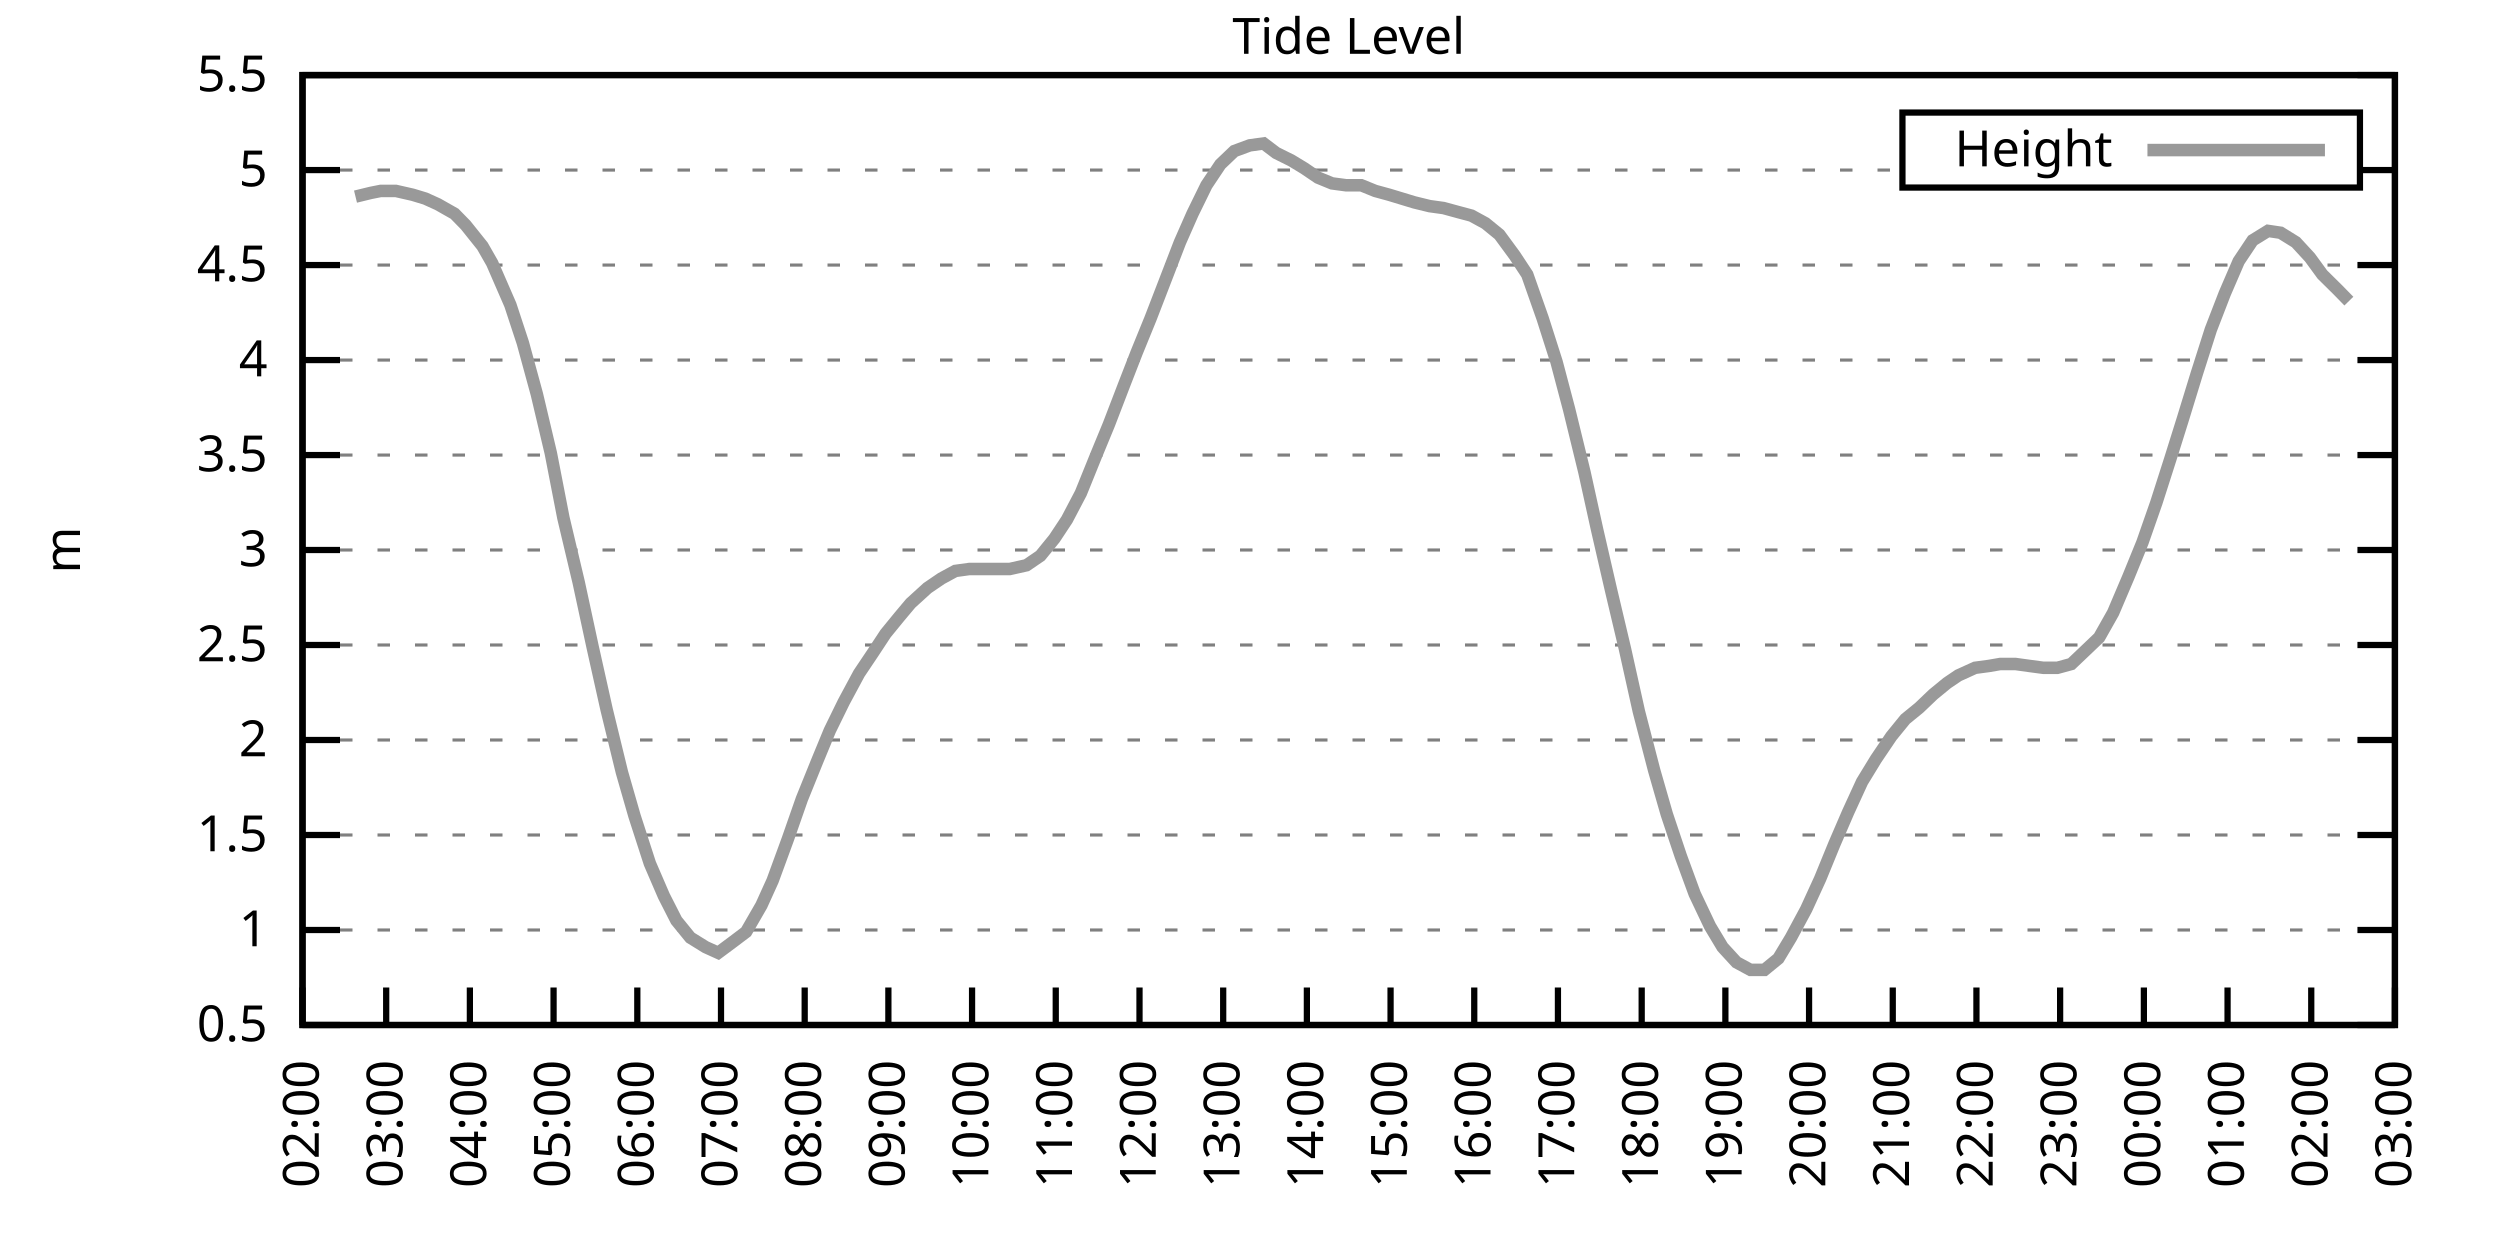
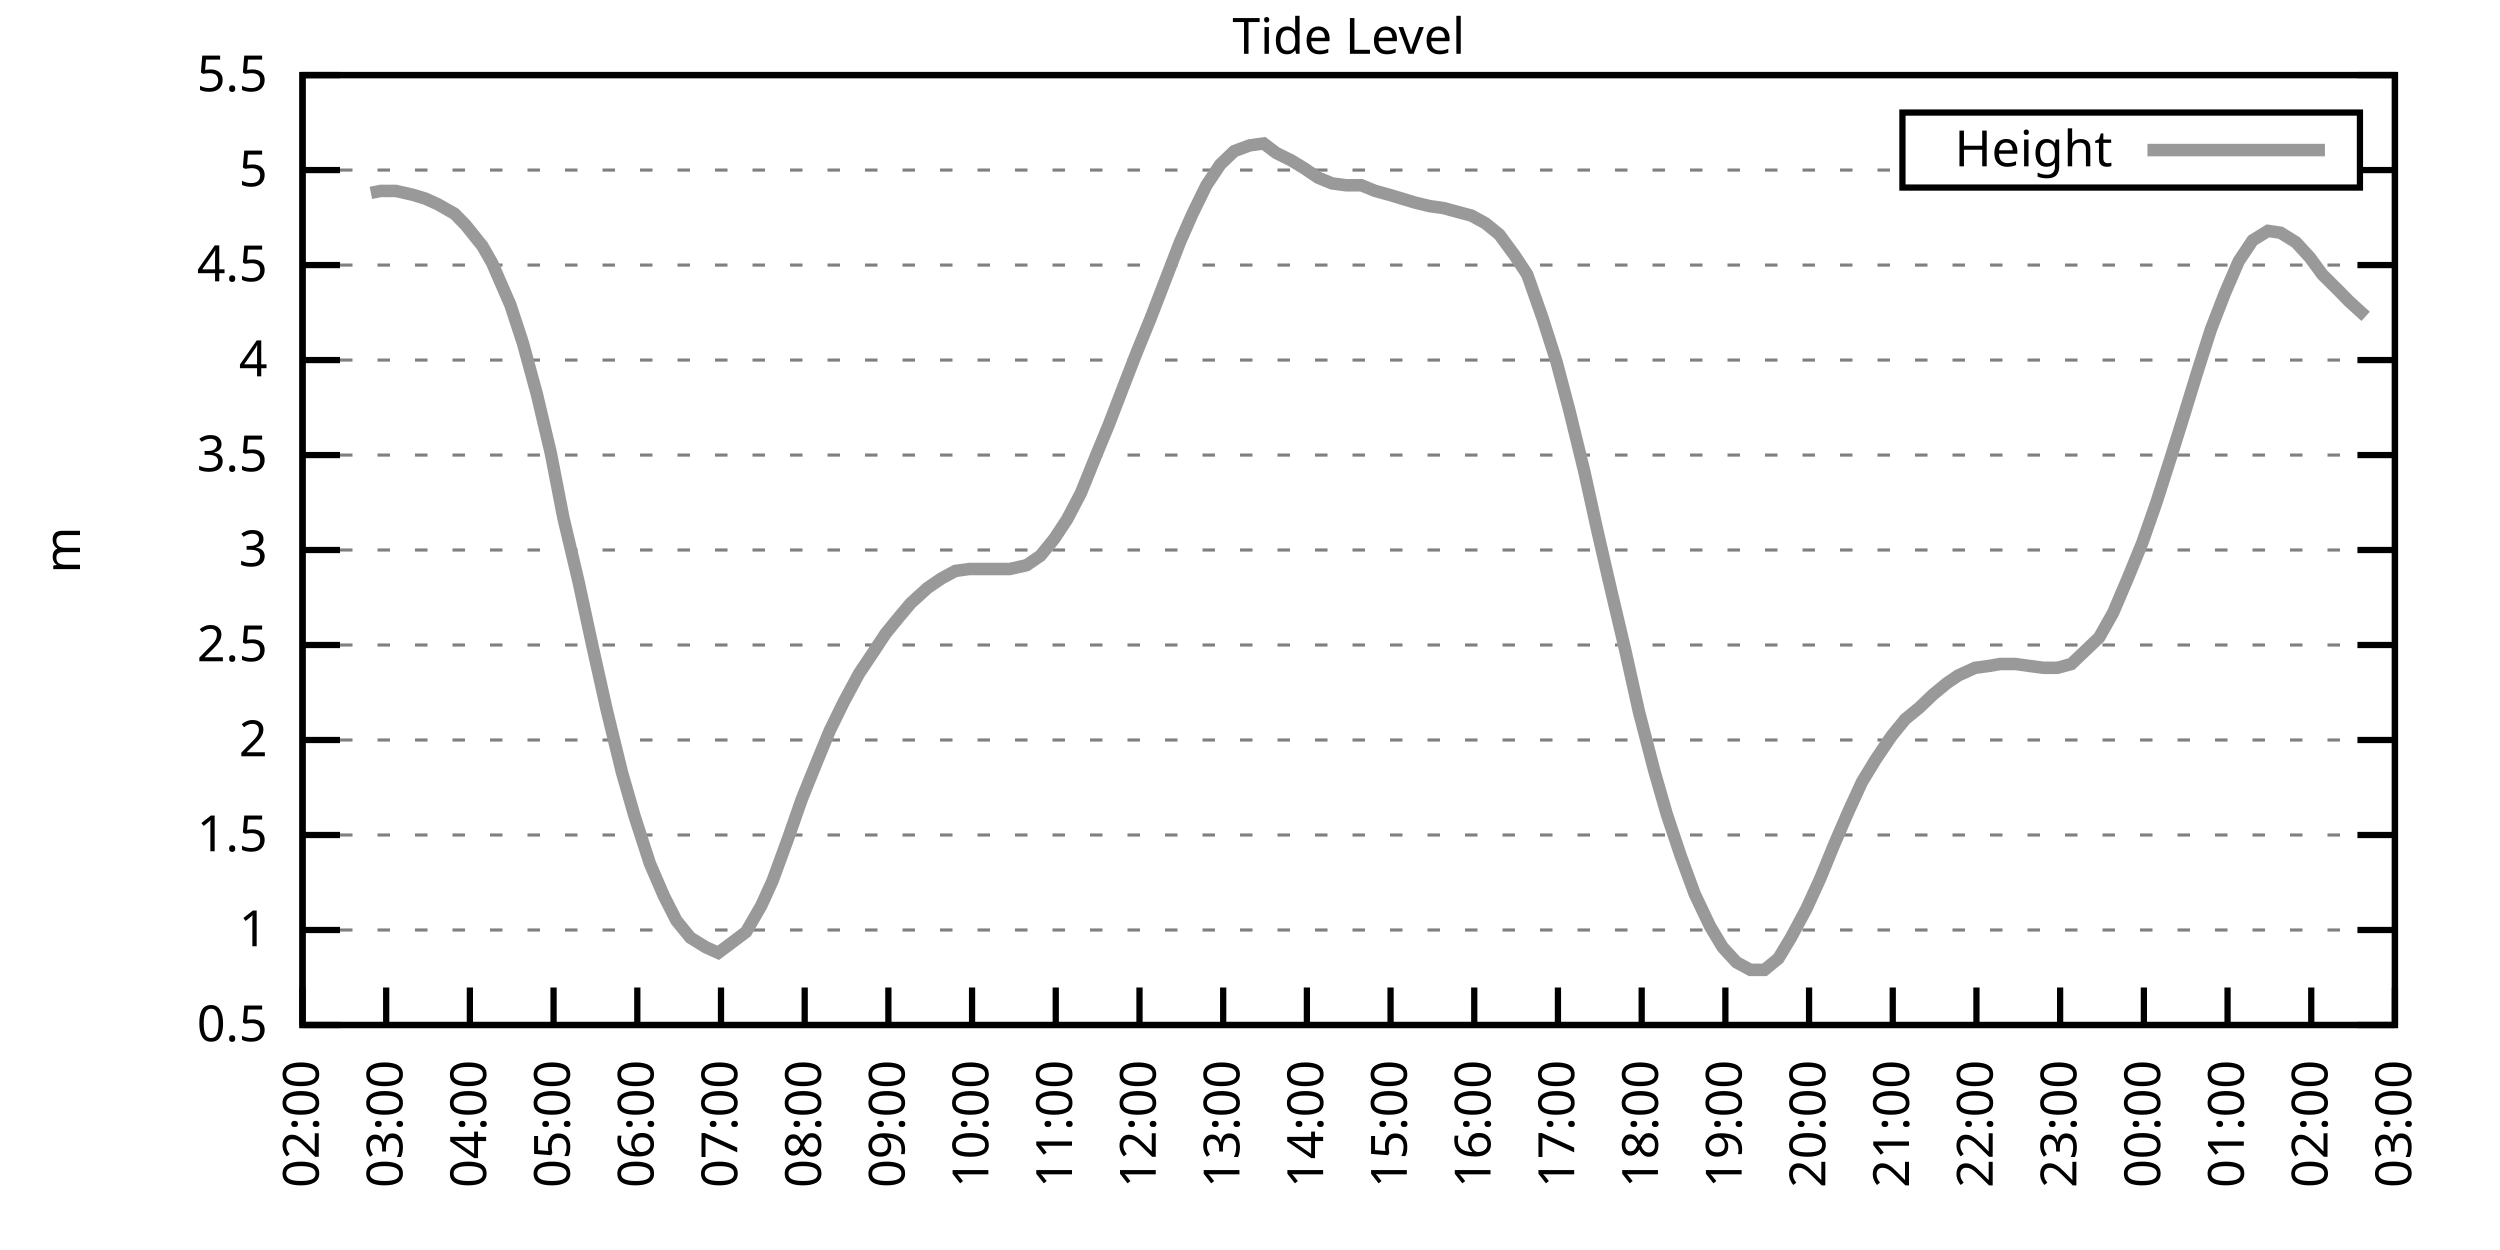
<svg xmlns="http://www.w3.org/2000/svg" xmlns:xlink="http://www.w3.org/1999/xlink" width="400" height="200" viewBox="0 0 400 200">
  <g id="gnuplot_canvas">
    <rect x="0" y="0" width="400" height="200" fill="none" />
    <defs>
      <circle id="gpDot" r="0.5" stroke-width="0.5" stroke="currentColor" />
      <path id="gpPt0" stroke-width="0.333" stroke="currentColor" d="M-1,0 h2 M0,-1 v2" />
      <path id="gpPt1" stroke-width="0.333" stroke="currentColor" d="M-1,-1 L1,1 M1,-1 L-1,1" />
      <path id="gpPt2" stroke-width="0.333" stroke="currentColor" d="M-1,0 L1,0 M0,-1 L0,1 M-1,-1 L1,1 M-1,1 L1,-1" />
      <rect id="gpPt3" stroke-width="0.333" stroke="currentColor" x="-1" y="-1" width="2" height="2" />
      <rect id="gpPt4" stroke-width="0.333" stroke="currentColor" fill="currentColor" x="-1" y="-1" width="2" height="2" />
      <circle id="gpPt5" stroke-width="0.333" stroke="currentColor" cx="0" cy="0" r="1" />
      <use xlink:href="#gpPt5" id="gpPt6" fill="currentColor" stroke="none" />
      <path id="gpPt7" stroke-width="0.333" stroke="currentColor" d="M0,-1.33 L-1.33,0.67 L1.33,0.67 z" />
      <use xlink:href="#gpPt7" id="gpPt8" fill="currentColor" stroke="none" />
      <use xlink:href="#gpPt7" id="gpPt9" stroke="currentColor" transform="rotate(180)" />
      <use xlink:href="#gpPt9" id="gpPt10" fill="currentColor" stroke="none" />
      <use xlink:href="#gpPt3" id="gpPt11" stroke="currentColor" transform="rotate(45)" />
      <use xlink:href="#gpPt11" id="gpPt12" fill="currentColor" stroke="none" />
      <path id="gpPt13" stroke-width="0.333" stroke="currentColor" d="M0,1.330 L1.265,0.411 L0.782,-1.067 L-0.782,-1.076 L-1.265,0.411 z" />
      <use xlink:href="#gpPt13" id="gpPt14" fill="currentColor" stroke="none" />
      <filter id="textbox" filterUnits="objectBoundingBox" x="0" y="0" height="1" width="1">
        <feFlood flood-color="white" flood-opacity="1" result="bgnd" />
        <feComposite in="SourceGraphic" in2="bgnd" operator="atop" />
      </filter>
      <filter id="greybox" filterUnits="objectBoundingBox" x="0" y="0" height="1" width="1">
        <feFlood flood-color="lightgrey" flood-opacity="1" result="grey" />
        <feComposite in="SourceGraphic" in2="grey" operator="atop" />
      </filter>
    </defs>
    <g fill="none" color="white" stroke="currentColor" stroke-width="1.00" stroke-linecap="butt" stroke-linejoin="miter">
</g>
    <g fill="none" color="black" stroke="currentColor" stroke-width="1.00" stroke-linecap="butt" stroke-linejoin="miter">
      <g stroke="none" shape-rendering="crispEdges">
        <polygon fill="rgb(255, 255, 255)" points="48.40,164.00 383.18,164.00 383.18,12.02 48.40,12.02 " />
      </g>
    </g>
    <g fill="none" color="black" stroke="currentColor" stroke-width="1.00" stroke-linecap="butt" stroke-linejoin="miter">
</g>
    <g fill="none" color="black" stroke="black" stroke-width="0.50" stroke-linecap="butt" stroke-linejoin="miter">
</g>
    <g fill="none" color="gray" stroke="currentColor" stroke-width="0.50" stroke-linecap="butt" stroke-linejoin="miter">
      <path stroke="gray" stroke-dasharray="2,4" class="gridline" d="M48.40,164.00 L383.19,164.00  " />
    </g>
    <g fill="none" color="gray" stroke="gray" stroke-width="1.00" stroke-linecap="butt" stroke-linejoin="miter">
</g>
    <g fill="none" color="black" stroke="currentColor" stroke-width="1.00" stroke-linecap="butt" stroke-linejoin="miter">
      <path stroke="black" d="M48.40,164.00 L54.40,164.00 M383.19,164.00 L377.19,164.00  " />
      <g transform="translate(42.80,166.60)" stroke="none" fill="black" font-family="Sans" font-size="8.00" text-anchor="end">
        <text>
          <tspan font-family="Sans"> 0.5</tspan>
        </text>
      </g>
    </g>
    <g fill="none" color="black" stroke="currentColor" stroke-width="1.00" stroke-linecap="butt" stroke-linejoin="miter">
</g>
    <g fill="none" color="black" stroke="black" stroke-width="0.50" stroke-linecap="butt" stroke-linejoin="miter">
</g>
    <g fill="none" color="gray" stroke="currentColor" stroke-width="0.50" stroke-linecap="butt" stroke-linejoin="miter">
      <path stroke="gray" stroke-dasharray="2,4" class="gridline" d="M48.40,148.80 L383.19,148.80  " />
    </g>
    <g fill="none" color="gray" stroke="gray" stroke-width="1.00" stroke-linecap="butt" stroke-linejoin="miter">
</g>
    <g fill="none" color="black" stroke="currentColor" stroke-width="1.00" stroke-linecap="butt" stroke-linejoin="miter">
      <path stroke="black" d="M48.40,148.80 L54.40,148.80 M383.19,148.80 L377.19,148.80  " />
      <g transform="translate(42.80,151.40)" stroke="none" fill="black" font-family="Sans" font-size="8.00" text-anchor="end">
        <text>
          <tspan font-family="Sans"> 1</tspan>
        </text>
      </g>
    </g>
    <g fill="none" color="black" stroke="currentColor" stroke-width="1.00" stroke-linecap="butt" stroke-linejoin="miter">
</g>
    <g fill="none" color="black" stroke="black" stroke-width="0.50" stroke-linecap="butt" stroke-linejoin="miter">
</g>
    <g fill="none" color="gray" stroke="currentColor" stroke-width="0.50" stroke-linecap="butt" stroke-linejoin="miter">
      <path stroke="gray" stroke-dasharray="2,4" class="gridline" d="M48.40,133.60 L383.19,133.60  " />
    </g>
    <g fill="none" color="gray" stroke="gray" stroke-width="1.00" stroke-linecap="butt" stroke-linejoin="miter">
</g>
    <g fill="none" color="black" stroke="currentColor" stroke-width="1.00" stroke-linecap="butt" stroke-linejoin="miter">
      <path stroke="black" d="M48.40,133.60 L54.40,133.60 M383.19,133.60 L377.19,133.60  " />
      <g transform="translate(42.80,136.20)" stroke="none" fill="black" font-family="Sans" font-size="8.00" text-anchor="end">
        <text>
          <tspan font-family="Sans"> 1.5</tspan>
        </text>
      </g>
    </g>
    <g fill="none" color="black" stroke="currentColor" stroke-width="1.00" stroke-linecap="butt" stroke-linejoin="miter">
</g>
    <g fill="none" color="black" stroke="black" stroke-width="0.50" stroke-linecap="butt" stroke-linejoin="miter">
</g>
    <g fill="none" color="gray" stroke="currentColor" stroke-width="0.50" stroke-linecap="butt" stroke-linejoin="miter">
      <path stroke="gray" stroke-dasharray="2,4" class="gridline" d="M48.40,118.40 L383.19,118.40  " />
    </g>
    <g fill="none" color="gray" stroke="gray" stroke-width="1.00" stroke-linecap="butt" stroke-linejoin="miter">
</g>
    <g fill="none" color="black" stroke="currentColor" stroke-width="1.00" stroke-linecap="butt" stroke-linejoin="miter">
      <path stroke="black" d="M48.40,118.40 L54.40,118.40 M383.19,118.40 L377.19,118.40  " />
      <g transform="translate(42.80,121.00)" stroke="none" fill="black" font-family="Sans" font-size="8.00" text-anchor="end">
        <text>
          <tspan font-family="Sans"> 2</tspan>
        </text>
      </g>
    </g>
    <g fill="none" color="black" stroke="currentColor" stroke-width="1.00" stroke-linecap="butt" stroke-linejoin="miter">
</g>
    <g fill="none" color="black" stroke="black" stroke-width="0.50" stroke-linecap="butt" stroke-linejoin="miter">
</g>
    <g fill="none" color="gray" stroke="currentColor" stroke-width="0.50" stroke-linecap="butt" stroke-linejoin="miter">
      <path stroke="gray" stroke-dasharray="2,4" class="gridline" d="M48.40,103.20 L383.19,103.20  " />
    </g>
    <g fill="none" color="gray" stroke="gray" stroke-width="1.00" stroke-linecap="butt" stroke-linejoin="miter">
</g>
    <g fill="none" color="black" stroke="currentColor" stroke-width="1.00" stroke-linecap="butt" stroke-linejoin="miter">
      <path stroke="black" d="M48.40,103.20 L54.40,103.20 M383.19,103.20 L377.19,103.20  " />
      <g transform="translate(42.80,105.80)" stroke="none" fill="black" font-family="Sans" font-size="8.00" text-anchor="end">
        <text>
          <tspan font-family="Sans"> 2.5</tspan>
        </text>
      </g>
    </g>
    <g fill="none" color="black" stroke="currentColor" stroke-width="1.00" stroke-linecap="butt" stroke-linejoin="miter">
</g>
    <g fill="none" color="black" stroke="black" stroke-width="0.50" stroke-linecap="butt" stroke-linejoin="miter">
</g>
    <g fill="none" color="gray" stroke="currentColor" stroke-width="0.50" stroke-linecap="butt" stroke-linejoin="miter">
      <path stroke="gray" stroke-dasharray="2,4" class="gridline" d="M48.40,88.00 L383.19,88.00  " />
    </g>
    <g fill="none" color="gray" stroke="gray" stroke-width="1.00" stroke-linecap="butt" stroke-linejoin="miter">
</g>
    <g fill="none" color="black" stroke="currentColor" stroke-width="1.00" stroke-linecap="butt" stroke-linejoin="miter">
      <path stroke="black" d="M48.40,88.00 L54.40,88.00 M383.19,88.00 L377.19,88.00  " />
      <g transform="translate(42.80,90.60)" stroke="none" fill="black" font-family="Sans" font-size="8.00" text-anchor="end">
        <text>
          <tspan font-family="Sans"> 3</tspan>
        </text>
      </g>
    </g>
    <g fill="none" color="black" stroke="currentColor" stroke-width="1.00" stroke-linecap="butt" stroke-linejoin="miter">
</g>
    <g fill="none" color="black" stroke="black" stroke-width="0.50" stroke-linecap="butt" stroke-linejoin="miter">
</g>
    <g fill="none" color="gray" stroke="currentColor" stroke-width="0.50" stroke-linecap="butt" stroke-linejoin="miter">
      <path stroke="gray" stroke-dasharray="2,4" class="gridline" d="M48.40,72.81 L383.19,72.81  " />
    </g>
    <g fill="none" color="gray" stroke="gray" stroke-width="1.00" stroke-linecap="butt" stroke-linejoin="miter">
</g>
    <g fill="none" color="black" stroke="currentColor" stroke-width="1.00" stroke-linecap="butt" stroke-linejoin="miter">
      <path stroke="black" d="M48.40,72.81 L54.40,72.81 M383.19,72.81 L377.19,72.81  " />
      <g transform="translate(42.80,75.41)" stroke="none" fill="black" font-family="Sans" font-size="8.00" text-anchor="end">
        <text>
          <tspan font-family="Sans"> 3.5</tspan>
        </text>
      </g>
    </g>
    <g fill="none" color="black" stroke="currentColor" stroke-width="1.00" stroke-linecap="butt" stroke-linejoin="miter">
</g>
    <g fill="none" color="black" stroke="black" stroke-width="0.50" stroke-linecap="butt" stroke-linejoin="miter">
</g>
    <g fill="none" color="gray" stroke="currentColor" stroke-width="0.50" stroke-linecap="butt" stroke-linejoin="miter">
      <path stroke="gray" stroke-dasharray="2,4" class="gridline" d="M48.40,57.61 L383.19,57.61  " />
    </g>
    <g fill="none" color="gray" stroke="gray" stroke-width="1.00" stroke-linecap="butt" stroke-linejoin="miter">
</g>
    <g fill="none" color="black" stroke="currentColor" stroke-width="1.00" stroke-linecap="butt" stroke-linejoin="miter">
      <path stroke="black" d="M48.40,57.61 L54.40,57.61 M383.19,57.61 L377.19,57.61  " />
      <g transform="translate(42.80,60.21)" stroke="none" fill="black" font-family="Sans" font-size="8.00" text-anchor="end">
        <text>
          <tspan font-family="Sans"> 4</tspan>
        </text>
      </g>
    </g>
    <g fill="none" color="black" stroke="currentColor" stroke-width="1.00" stroke-linecap="butt" stroke-linejoin="miter">
</g>
    <g fill="none" color="black" stroke="black" stroke-width="0.50" stroke-linecap="butt" stroke-linejoin="miter">
</g>
    <g fill="none" color="gray" stroke="currentColor" stroke-width="0.50" stroke-linecap="butt" stroke-linejoin="miter">
      <path stroke="gray" stroke-dasharray="2,4" class="gridline" d="M48.40,42.41 L383.19,42.41  " />
    </g>
    <g fill="none" color="gray" stroke="gray" stroke-width="1.00" stroke-linecap="butt" stroke-linejoin="miter">
</g>
    <g fill="none" color="black" stroke="currentColor" stroke-width="1.00" stroke-linecap="butt" stroke-linejoin="miter">
      <path stroke="black" d="M48.40,42.41 L54.40,42.41 M383.19,42.41 L377.19,42.41  " />
      <g transform="translate(42.80,45.01)" stroke="none" fill="black" font-family="Sans" font-size="8.00" text-anchor="end">
        <text>
          <tspan font-family="Sans"> 4.5</tspan>
        </text>
      </g>
    </g>
    <g fill="none" color="black" stroke="currentColor" stroke-width="1.00" stroke-linecap="butt" stroke-linejoin="miter">
</g>
    <g fill="none" color="black" stroke="black" stroke-width="0.50" stroke-linecap="butt" stroke-linejoin="miter">
</g>
    <g fill="none" color="gray" stroke="currentColor" stroke-width="0.50" stroke-linecap="butt" stroke-linejoin="miter">
      <path stroke="gray" stroke-dasharray="2,4" class="gridline" d="M48.40,27.21 L304.39,27.21 M377.59,27.21 L383.19,27.21  " />
    </g>
    <g fill="none" color="gray" stroke="gray" stroke-width="1.00" stroke-linecap="butt" stroke-linejoin="miter">
</g>
    <g fill="none" color="black" stroke="currentColor" stroke-width="1.00" stroke-linecap="butt" stroke-linejoin="miter">
      <path stroke="black" d="M48.40,27.21 L54.40,27.21 M383.19,27.21 L377.19,27.21  " />
      <g transform="translate(42.80,29.81)" stroke="none" fill="black" font-family="Sans" font-size="8.00" text-anchor="end">
        <text>
          <tspan font-family="Sans"> 5</tspan>
        </text>
      </g>
    </g>
    <g fill="none" color="black" stroke="currentColor" stroke-width="1.00" stroke-linecap="butt" stroke-linejoin="miter">
</g>
    <g fill="none" color="black" stroke="black" stroke-width="0.50" stroke-linecap="butt" stroke-linejoin="miter">
</g>
    <g fill="none" color="gray" stroke="currentColor" stroke-width="0.50" stroke-linecap="butt" stroke-linejoin="miter">
      <path stroke="gray" stroke-dasharray="2,4" class="gridline" d="M48.40,12.01 L383.19,12.01  " />
    </g>
    <g fill="none" color="gray" stroke="gray" stroke-width="1.00" stroke-linecap="butt" stroke-linejoin="miter">
</g>
    <g fill="none" color="black" stroke="currentColor" stroke-width="1.00" stroke-linecap="butt" stroke-linejoin="miter">
      <path stroke="black" d="M48.40,12.01 L54.40,12.01 M383.19,12.01 L377.19,12.01  " />
      <g transform="translate(42.80,14.61)" stroke="none" fill="black" font-family="Sans" font-size="8.00" text-anchor="end">
        <text>
          <tspan font-family="Sans"> 5.5</tspan>
        </text>
      </g>
    </g>
    <g fill="none" color="black" stroke="currentColor" stroke-width="1.00" stroke-linecap="butt" stroke-linejoin="miter">
      <path stroke="black" d="M48.40,164.00 L48.40,158.00  " />
      <g transform="translate(51.00,169.60) rotate(270.00)" stroke="none" fill="black" font-family="Sans" font-size="8.00" text-anchor="end">
        <text>
          <tspan font-family="Sans">02:00</tspan>
        </text>
      </g>
    </g>
    <g fill="none" color="black" stroke="currentColor" stroke-width="1.00" stroke-linecap="butt" stroke-linejoin="miter">
      <path stroke="black" d="M61.79,164.00 L61.79,158.00  " />
      <g transform="translate(64.39,169.60) rotate(270.00)" stroke="none" fill="black" font-family="Sans" font-size="8.00" text-anchor="end">
        <text>
          <tspan font-family="Sans">03:00</tspan>
        </text>
      </g>
    </g>
    <g fill="none" color="black" stroke="currentColor" stroke-width="1.00" stroke-linecap="butt" stroke-linejoin="miter">
      <path stroke="black" d="M75.18,164.00 L75.18,158.00  " />
      <g transform="translate(77.78,169.60) rotate(270.00)" stroke="none" fill="black" font-family="Sans" font-size="8.00" text-anchor="end">
        <text>
          <tspan font-family="Sans">04:00</tspan>
        </text>
      </g>
    </g>
    <g fill="none" color="black" stroke="currentColor" stroke-width="1.00" stroke-linecap="butt" stroke-linejoin="miter">
      <path stroke="black" d="M88.57,164.00 L88.57,158.00  " />
      <g transform="translate(91.17,169.60) rotate(270.00)" stroke="none" fill="black" font-family="Sans" font-size="8.00" text-anchor="end">
        <text>
          <tspan font-family="Sans">05:00</tspan>
        </text>
      </g>
    </g>
    <g fill="none" color="black" stroke="currentColor" stroke-width="1.00" stroke-linecap="butt" stroke-linejoin="miter">
      <path stroke="black" d="M101.97,164.00 L101.97,158.00  " />
      <g transform="translate(104.57,169.60) rotate(270.00)" stroke="none" fill="black" font-family="Sans" font-size="8.00" text-anchor="end">
        <text>
          <tspan font-family="Sans">06:00</tspan>
        </text>
      </g>
    </g>
    <g fill="none" color="black" stroke="currentColor" stroke-width="1.00" stroke-linecap="butt" stroke-linejoin="miter">
      <path stroke="black" d="M115.36,164.00 L115.36,158.00  " />
      <g transform="translate(117.96,169.60) rotate(270.00)" stroke="none" fill="black" font-family="Sans" font-size="8.00" text-anchor="end">
        <text>
          <tspan font-family="Sans">07:00</tspan>
        </text>
      </g>
    </g>
    <g fill="none" color="black" stroke="currentColor" stroke-width="1.00" stroke-linecap="butt" stroke-linejoin="miter">
      <path stroke="black" d="M128.75,164.00 L128.75,158.00  " />
      <g transform="translate(131.35,169.60) rotate(270.00)" stroke="none" fill="black" font-family="Sans" font-size="8.00" text-anchor="end">
        <text>
          <tspan font-family="Sans">08:00</tspan>
        </text>
      </g>
    </g>
    <g fill="none" color="black" stroke="currentColor" stroke-width="1.00" stroke-linecap="butt" stroke-linejoin="miter">
      <path stroke="black" d="M142.14,164.00 L142.14,158.00  " />
      <g transform="translate(144.74,169.60) rotate(270.00)" stroke="none" fill="black" font-family="Sans" font-size="8.00" text-anchor="end">
        <text>
          <tspan font-family="Sans">09:00</tspan>
        </text>
      </g>
    </g>
    <g fill="none" color="black" stroke="currentColor" stroke-width="1.00" stroke-linecap="butt" stroke-linejoin="miter">
      <path stroke="black" d="M155.53,164.00 L155.53,158.00  " />
      <g transform="translate(158.13,169.60) rotate(270.00)" stroke="none" fill="black" font-family="Sans" font-size="8.00" text-anchor="end">
        <text>
          <tspan font-family="Sans">10:00</tspan>
        </text>
      </g>
    </g>
    <g fill="none" color="black" stroke="currentColor" stroke-width="1.00" stroke-linecap="butt" stroke-linejoin="miter">
      <path stroke="black" d="M168.92,164.00 L168.92,158.00  " />
      <g transform="translate(171.52,169.60) rotate(270.00)" stroke="none" fill="black" font-family="Sans" font-size="8.00" text-anchor="end">
        <text>
          <tspan font-family="Sans">11:00</tspan>
        </text>
      </g>
    </g>
    <g fill="none" color="black" stroke="currentColor" stroke-width="1.00" stroke-linecap="butt" stroke-linejoin="miter">
      <path stroke="black" d="M182.32,164.00 L182.32,158.00  " />
      <g transform="translate(184.92,169.60) rotate(270.00)" stroke="none" fill="black" font-family="Sans" font-size="8.00" text-anchor="end">
        <text>
          <tspan font-family="Sans">12:00</tspan>
        </text>
      </g>
    </g>
    <g fill="none" color="black" stroke="currentColor" stroke-width="1.00" stroke-linecap="butt" stroke-linejoin="miter">
      <path stroke="black" d="M195.71,164.00 L195.71,158.00  " />
      <g transform="translate(198.31,169.60) rotate(270.00)" stroke="none" fill="black" font-family="Sans" font-size="8.00" text-anchor="end">
        <text>
          <tspan font-family="Sans">13:00</tspan>
        </text>
      </g>
    </g>
    <g fill="none" color="black" stroke="currentColor" stroke-width="1.00" stroke-linecap="butt" stroke-linejoin="miter">
      <path stroke="black" d="M209.10,164.00 L209.10,158.00  " />
      <g transform="translate(211.70,169.60) rotate(270.00)" stroke="none" fill="black" font-family="Sans" font-size="8.00" text-anchor="end">
        <text>
          <tspan font-family="Sans">14:00</tspan>
        </text>
      </g>
    </g>
    <g fill="none" color="black" stroke="currentColor" stroke-width="1.00" stroke-linecap="butt" stroke-linejoin="miter">
      <path stroke="black" d="M222.49,164.00 L222.49,158.00  " />
      <g transform="translate(225.09,169.60) rotate(270.00)" stroke="none" fill="black" font-family="Sans" font-size="8.00" text-anchor="end">
        <text>
          <tspan font-family="Sans">15:00</tspan>
        </text>
      </g>
    </g>
    <g fill="none" color="black" stroke="currentColor" stroke-width="1.00" stroke-linecap="butt" stroke-linejoin="miter">
      <path stroke="black" d="M235.88,164.00 L235.88,158.00  " />
      <g transform="translate(238.48,169.60) rotate(270.00)" stroke="none" fill="black" font-family="Sans" font-size="8.00" text-anchor="end">
        <text>
          <tspan font-family="Sans">16:00</tspan>
        </text>
      </g>
    </g>
    <g fill="none" color="black" stroke="currentColor" stroke-width="1.00" stroke-linecap="butt" stroke-linejoin="miter">
      <path stroke="black" d="M249.27,164.00 L249.27,158.00  " />
      <g transform="translate(251.87,169.60) rotate(270.00)" stroke="none" fill="black" font-family="Sans" font-size="8.00" text-anchor="end">
        <text>
          <tspan font-family="Sans">17:00</tspan>
        </text>
      </g>
    </g>
    <g fill="none" color="black" stroke="currentColor" stroke-width="1.00" stroke-linecap="butt" stroke-linejoin="miter">
      <path stroke="black" d="M262.67,164.00 L262.67,158.00  " />
      <g transform="translate(265.27,169.60) rotate(270.00)" stroke="none" fill="black" font-family="Sans" font-size="8.00" text-anchor="end">
        <text>
          <tspan font-family="Sans">18:00</tspan>
        </text>
      </g>
    </g>
    <g fill="none" color="black" stroke="currentColor" stroke-width="1.00" stroke-linecap="butt" stroke-linejoin="miter">
      <path stroke="black" d="M276.06,164.00 L276.06,158.00  " />
      <g transform="translate(278.66,169.60) rotate(270.00)" stroke="none" fill="black" font-family="Sans" font-size="8.00" text-anchor="end">
        <text>
          <tspan font-family="Sans">19:00</tspan>
        </text>
      </g>
    </g>
    <g fill="none" color="black" stroke="currentColor" stroke-width="1.00" stroke-linecap="butt" stroke-linejoin="miter">
      <path stroke="black" d="M289.45,164.00 L289.45,158.00  " />
      <g transform="translate(292.05,169.60) rotate(270.00)" stroke="none" fill="black" font-family="Sans" font-size="8.00" text-anchor="end">
        <text>
          <tspan font-family="Sans">20:00</tspan>
        </text>
      </g>
    </g>
    <g fill="none" color="black" stroke="currentColor" stroke-width="1.00" stroke-linecap="butt" stroke-linejoin="miter">
      <path stroke="black" d="M302.84,164.00 L302.84,158.00  " />
      <g transform="translate(305.44,169.60) rotate(270.00)" stroke="none" fill="black" font-family="Sans" font-size="8.00" text-anchor="end">
        <text>
          <tspan font-family="Sans">21:00</tspan>
        </text>
      </g>
    </g>
    <g fill="none" color="black" stroke="currentColor" stroke-width="1.00" stroke-linecap="butt" stroke-linejoin="miter">
      <path stroke="black" d="M316.23,164.00 L316.23,158.00  " />
      <g transform="translate(318.83,169.60) rotate(270.00)" stroke="none" fill="black" font-family="Sans" font-size="8.00" text-anchor="end">
        <text>
          <tspan font-family="Sans">22:00</tspan>
        </text>
      </g>
    </g>
    <g fill="none" color="black" stroke="currentColor" stroke-width="1.00" stroke-linecap="butt" stroke-linejoin="miter">
      <path stroke="black" d="M329.62,164.00 L329.62,158.00  " />
      <g transform="translate(332.22,169.60) rotate(270.00)" stroke="none" fill="black" font-family="Sans" font-size="8.00" text-anchor="end">
        <text>
          <tspan font-family="Sans">23:00</tspan>
        </text>
      </g>
    </g>
    <g fill="none" color="black" stroke="currentColor" stroke-width="1.00" stroke-linecap="butt" stroke-linejoin="miter">
      <path stroke="black" d="M343.02,164.00 L343.02,158.00  " />
      <g transform="translate(345.62,169.60) rotate(270.00)" stroke="none" fill="black" font-family="Sans" font-size="8.00" text-anchor="end">
        <text>
          <tspan font-family="Sans">00:00</tspan>
        </text>
      </g>
    </g>
    <g fill="none" color="black" stroke="currentColor" stroke-width="1.00" stroke-linecap="butt" stroke-linejoin="miter">
      <path stroke="black" d="M356.41,164.00 L356.41,158.00  " />
      <g transform="translate(359.01,169.60) rotate(270.00)" stroke="none" fill="black" font-family="Sans" font-size="8.00" text-anchor="end">
        <text>
          <tspan font-family="Sans">01:00</tspan>
        </text>
      </g>
    </g>
    <g fill="none" color="black" stroke="currentColor" stroke-width="1.00" stroke-linecap="butt" stroke-linejoin="miter">
      <path stroke="black" d="M369.80,164.00 L369.80,158.00  " />
      <g transform="translate(372.40,169.60) rotate(270.00)" stroke="none" fill="black" font-family="Sans" font-size="8.00" text-anchor="end">
        <text>
          <tspan font-family="Sans">02:00</tspan>
        </text>
      </g>
    </g>
    <g fill="none" color="black" stroke="currentColor" stroke-width="1.00" stroke-linecap="butt" stroke-linejoin="miter">
      <path stroke="black" d="M383.19,164.00 L383.19,158.00  " />
      <g transform="translate(385.79,169.60) rotate(270.00)" stroke="none" fill="black" font-family="Sans" font-size="8.00" text-anchor="end">
        <text>
          <tspan font-family="Sans">03:00</tspan>
        </text>
      </g>
    </g>
    <g fill="none" color="black" stroke="currentColor" stroke-width="1.00" stroke-linecap="butt" stroke-linejoin="miter">
</g>
    <g fill="none" color="black" stroke="currentColor" stroke-width="1.00" stroke-linecap="butt" stroke-linejoin="miter">
      <path stroke="black" d="M48.40,12.01 L48.40,164.00 L383.19,164.00 L383.19,12.01 L48.40,12.01 Z  " />
    </g>
    <g fill="none" color="black" stroke="currentColor" stroke-width="1.00" stroke-linecap="butt" stroke-linejoin="miter">
</g>
    <g fill="none" color="black" stroke="currentColor" stroke-width="1.00" stroke-linecap="butt" stroke-linejoin="miter">
      <path stroke="black" d="M304.39,30.01 L304.39,18.01 L377.59,18.01 L377.59,30.01 L304.39,30.01 Z  " />
    </g>
    <g id="Tide_level_plot_1">
      <g fill="none" color="white" stroke="black" stroke-width="2.00" stroke-linecap="butt" stroke-linejoin="miter">
</g>
      <g fill="none" color="black" stroke="currentColor" stroke-width="2.00" stroke-linecap="butt" stroke-linejoin="miter">
        <g transform="translate(337.99,26.61)" stroke="none" fill="black" font-family="Sans" font-size="8.00" text-anchor="end">
          <text>
            <tspan font-family="Sans">Height</tspan>
          </text>
        </g>
      </g>
      <g fill="none" color="black" stroke="currentColor" stroke-width="2.00" stroke-linecap="butt" stroke-linejoin="miter">
-         <path stroke="rgb(153, 153, 153)" d="M343.59,24.01 L371.99,24.01 M56.88,31.46 L59.34,30.86 L60.90,30.55 L63.35,30.55 L66.03,31.16 L68.04,31.77   L70.05,32.68 L72.73,34.20 L74.51,36.02 L77.19,39.37 L78.75,42.10 L81.66,48.79 L83.66,54.87 L85.90,63.08   L88.13,72.50 L90.14,82.84 L92.59,93.17 L94.82,103.51 L97.06,113.54 L99.51,123.57 L101.52,130.56 L103.98,138.16   L106.21,143.33 L108.22,147.28 L110.45,150.02 L112.90,151.54 L114.91,152.45 L117.37,150.62 L119.38,149.10 L121.83,144.85   L123.62,140.90 L126.07,134.21 L128.30,127.83 L130.76,121.75 L132.77,116.88 L135.00,112.32 L137.45,107.76 L139.69,104.42   L141.69,101.38 L143.93,98.64 L145.71,96.52 L148.39,94.08 L150.62,92.56 L152.85,91.35 L155.09,91.04 L157.32,91.04   L159.55,91.04 L161.56,91.04 L164.24,90.44 L166.47,88.92 L168.70,86.18 L170.71,83.14 L172.94,78.89 L175.40,72.81   L177.41,67.94 L179.86,61.56 L181.87,56.39 L184.10,50.92 L186.33,45.14 L188.79,38.76 L190.80,34.20 L193.03,29.64   L195.26,26.30 L197.49,24.17 L199.95,23.26 L202.18,22.95 L204.19,24.47 L206.64,25.69 L208.65,26.91 L210.88,28.42   L213.12,29.34 L215.35,29.64 L217.80,29.64 L220.04,30.55 L222.27,31.16 L224.28,31.77 L226.29,32.38 L228.74,32.98   L230.97,33.29 L233.20,33.90 L235.44,34.50 L237.67,35.72 L239.90,37.54 L242.36,40.89 L244.36,43.93 L246.82,50.92   L249.05,57.91 L251.06,65.51 L253.51,75.54 L255.52,84.66 L257.76,94.39 L259.99,103.81 L262.22,113.84 L264.67,123.27   L266.68,130.26 L268.92,136.95 L271.15,143.03 L273.60,148.19 L275.61,151.54 L277.84,153.97 L280.07,155.18 L282.31,155.18   L284.54,153.36 L286.55,150.02 L289.00,145.46 L291.23,140.59 L293.47,135.12 L295.70,129.95 L297.93,125.09 L300.16,121.44   L302.62,117.80 L304.85,115.06 L307.08,113.24 L309.31,111.11 L311.54,109.28 L313.33,108.07 L316.01,106.85 L318.24,106.55   L320.03,106.24 L322.48,106.24 L324.71,106.55 L326.95,106.85 L329.18,106.85 L331.41,106.24 L333.64,104.12 L335.87,101.99   L338.10,98.04 L340.56,92.26 L342.79,86.79 L345.02,80.41 L347.26,73.41 L349.26,67.03 L351.50,59.73 L353.73,52.74   L355.96,46.97 L358.19,41.80 L360.42,38.46 L362.88,36.94 L364.89,37.24 L367.34,38.76 L369.58,41.19 L371.58,43.93   L374.04,46.36 L375.82,48.18  " />
+         <path stroke="rgb(153, 153, 153)" d="M343.59,24.01 L371.99,24.01 M59.34,30.86 L60.90,30.55 L63.35,30.55 L66.03,31.16 L68.04,31.77 L70.05,32.68   L72.73,34.20 L74.51,36.02 L77.19,39.37 L78.75,42.10 L81.66,48.79 L83.66,54.87 L85.90,63.08 L88.13,72.50   L90.14,82.84 L92.59,93.17 L94.82,103.51 L97.06,113.54 L99.51,123.57 L101.52,130.56 L103.98,138.16 L106.21,143.33   L108.22,147.28 L110.45,150.02 L112.90,151.54 L114.91,152.45 L117.37,150.62 L119.38,149.10 L121.83,144.85 L123.62,140.90   L126.07,134.21 L128.30,127.83 L130.76,121.75 L132.77,116.88 L135.00,112.32 L137.45,107.76 L139.69,104.42 L141.69,101.38   L143.93,98.64 L145.71,96.52 L148.39,94.08 L150.62,92.56 L152.85,91.35 L155.09,91.04 L157.32,91.04 L159.55,91.04   L161.56,91.04 L164.24,90.44 L166.47,88.92 L168.70,86.18 L170.71,83.14 L172.94,78.89 L175.40,72.81 L177.41,67.94   L179.86,61.56 L181.87,56.39 L184.10,50.92 L186.33,45.14 L188.79,38.76 L190.80,34.20 L193.03,29.64 L195.26,26.30   L197.49,24.17 L199.95,23.26 L202.18,22.95 L204.19,24.47 L206.64,25.69 L208.65,26.91 L210.88,28.42 L213.12,29.34   L215.35,29.64 L217.80,29.64 L220.04,30.55 L222.27,31.16 L224.28,31.77 L226.29,32.38 L228.74,32.98 L230.97,33.29   L233.20,33.90 L235.44,34.50 L237.67,35.72 L239.90,37.54 L242.36,40.89 L244.36,43.93 L246.82,50.92 L249.05,57.91   L251.06,65.51 L253.51,75.54 L255.52,84.66 L257.76,94.39 L259.99,103.81 L262.22,113.84 L264.67,123.27 L266.68,130.26   L268.92,136.95 L271.15,143.03 L273.60,148.19 L275.61,151.54 L277.84,153.97 L280.07,155.18 L282.31,155.18 L284.54,153.36   L286.55,150.02 L289.00,145.46 L291.23,140.59 L293.47,135.12 L295.70,129.95 L297.93,125.09 L300.16,121.44 L302.62,117.80   L304.85,115.06 L307.08,113.24 L309.31,111.11 L311.54,109.28 L313.33,108.07 L316.01,106.85 L318.24,106.55 L320.03,106.24   L322.48,106.24 L324.71,106.55 L326.95,106.85 L329.18,106.85 L331.41,106.24 L333.64,104.12 L335.87,101.99 L338.10,98.04   L340.56,92.26 L342.79,86.79 L345.02,80.41 L347.26,73.41 L349.26,67.03 L351.50,59.73 L353.73,52.74 L355.96,46.97   L358.19,41.80 L360.42,38.46 L362.88,36.94 L364.89,37.24 L367.34,38.76 L369.58,41.19 L371.58,43.93 L374.04,46.36   L375.82,48.18 L378.50,50.62  " />
      </g>
    </g>
    <g fill="none" color="black" stroke="currentColor" stroke-width="2.00" stroke-linecap="butt" stroke-linejoin="miter">
</g>
    <g fill="none" color="black" stroke="black" stroke-width="1.00" stroke-linecap="butt" stroke-linejoin="miter">
</g>
    <g fill="none" color="black" stroke="currentColor" stroke-width="1.00" stroke-linecap="butt" stroke-linejoin="miter">
      <path stroke="black" d="M48.40,12.01 L48.40,164.00 L383.19,164.00 L383.19,12.01 L48.40,12.01 Z  " />
      <g transform="translate(12.80,88.01) rotate(270.00)" stroke="none" fill="black" font-family="Sans" font-size="8.00" text-anchor="middle">
        <text>
          <tspan font-family="Sans">m</tspan>
        </text>
      </g>
    </g>
    <g fill="none" color="black" stroke="currentColor" stroke-width="1.00" stroke-linecap="butt" stroke-linejoin="miter">
</g>
    <g fill="none" color="black" stroke="currentColor" stroke-width="1.00" stroke-linecap="butt" stroke-linejoin="miter">
      <g transform="translate(215.79,8.61)" stroke="none" fill="black" font-family="Sans" font-size="8.00" text-anchor="middle">
        <text>
          <tspan font-family="Sans">Tide Level</tspan>
        </text>
      </g>
    </g>
    <g fill="none" color="black" stroke="currentColor" stroke-width="1.00" stroke-linecap="butt" stroke-linejoin="miter">
</g>
  </g>
</svg>
